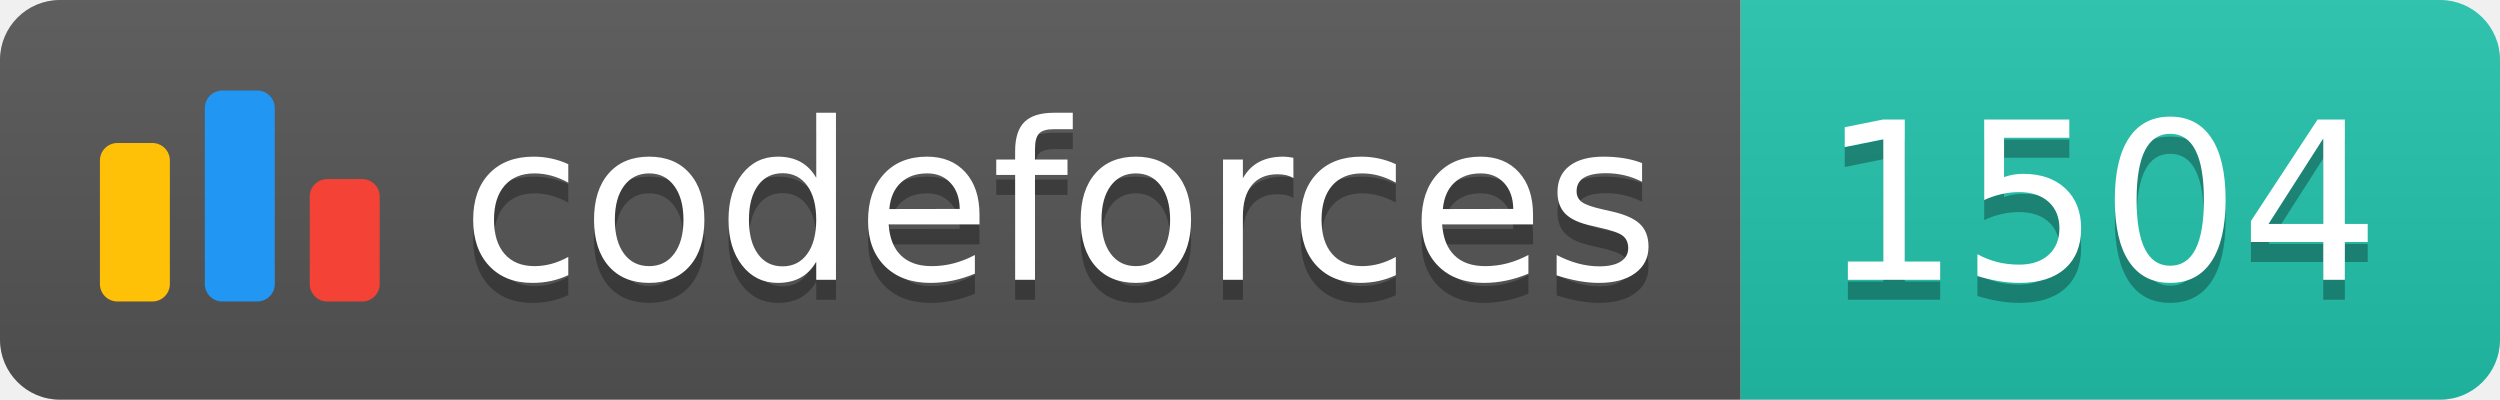
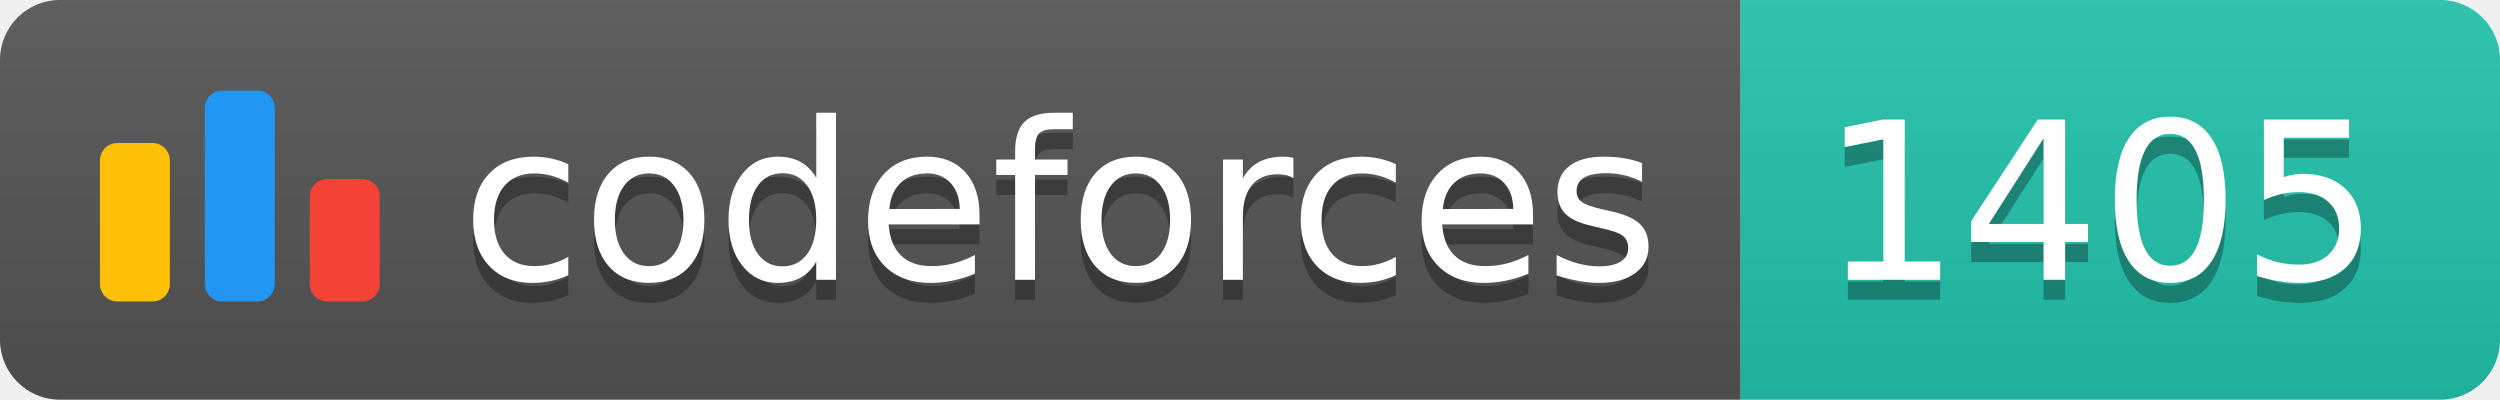
<svg xmlns="http://www.w3.org/2000/svg" width="125.1" height="20">
  <linearGradient id="smooth" x2="0" y2="100%">
    <stop offset="0" stop-color="#bbb" stop-opacity=".1" />
    <stop offset="1" stop-opacity=".1" />
  </linearGradient>
  <clipPath id="round">
    <rect width="125.1" height="20" rx="3" fill="#fff" />
  </clipPath>
  <g clip-path="url(#round)">
    <rect width="87.1" height="20" fill="#555" />
    <rect x="87.1" width="38.0" height="20" fill="#22C4AE" />
    <rect width="125.1" height="20" fill="url(#smooth)" />
  </g>
  <g fill="#fff" text-anchor="middle" font-family="DejaVu Sans,Verdana,Geneva,sans-serif" font-size="110">
    <svg x="5" y="3" class="logo" width="14" height="14" viewBox="0 0 32 25" fill="none">
      <rect y="6" width="8" height="18.125" rx="2" fill="#FFC107" />
      <rect x="24" y="10.125" width="8" height="14" rx="2" fill="#F44336" />
      <rect x="12" width="8" height="24.125" rx="2" fill="#2196F3" />
    </svg>
    <text x="530.5" y="150" fill="#010101" fill-opacity=".3" transform="scale(0.1)" textLength="601.0" lengthAdjust="spacing">codeforces
        </text>
    <text x="530.5" y="140" transform="scale(0.1)" textLength="601.0" lengthAdjust="spacing">codeforces</text>
-     <text x="1051.0" y="150" fill="#010101" fill-opacity=".3" transform="scale(0.1)" textLength="280.0" lengthAdjust="spacing">1504
+     <text x="1051.0" y="150" fill="#010101" fill-opacity=".3" transform="scale(0.1)" textLength="280.0" lengthAdjust="spacing">1405
        </text>
-     <text x="1051.0" y="140" transform="scale(0.1)" textLength="280.0" lengthAdjust="spacing">1504</text>
+     <text x="1051.0" y="140" transform="scale(0.1)" textLength="280.0" lengthAdjust="spacing">1405</text>
  </g>
</svg>
